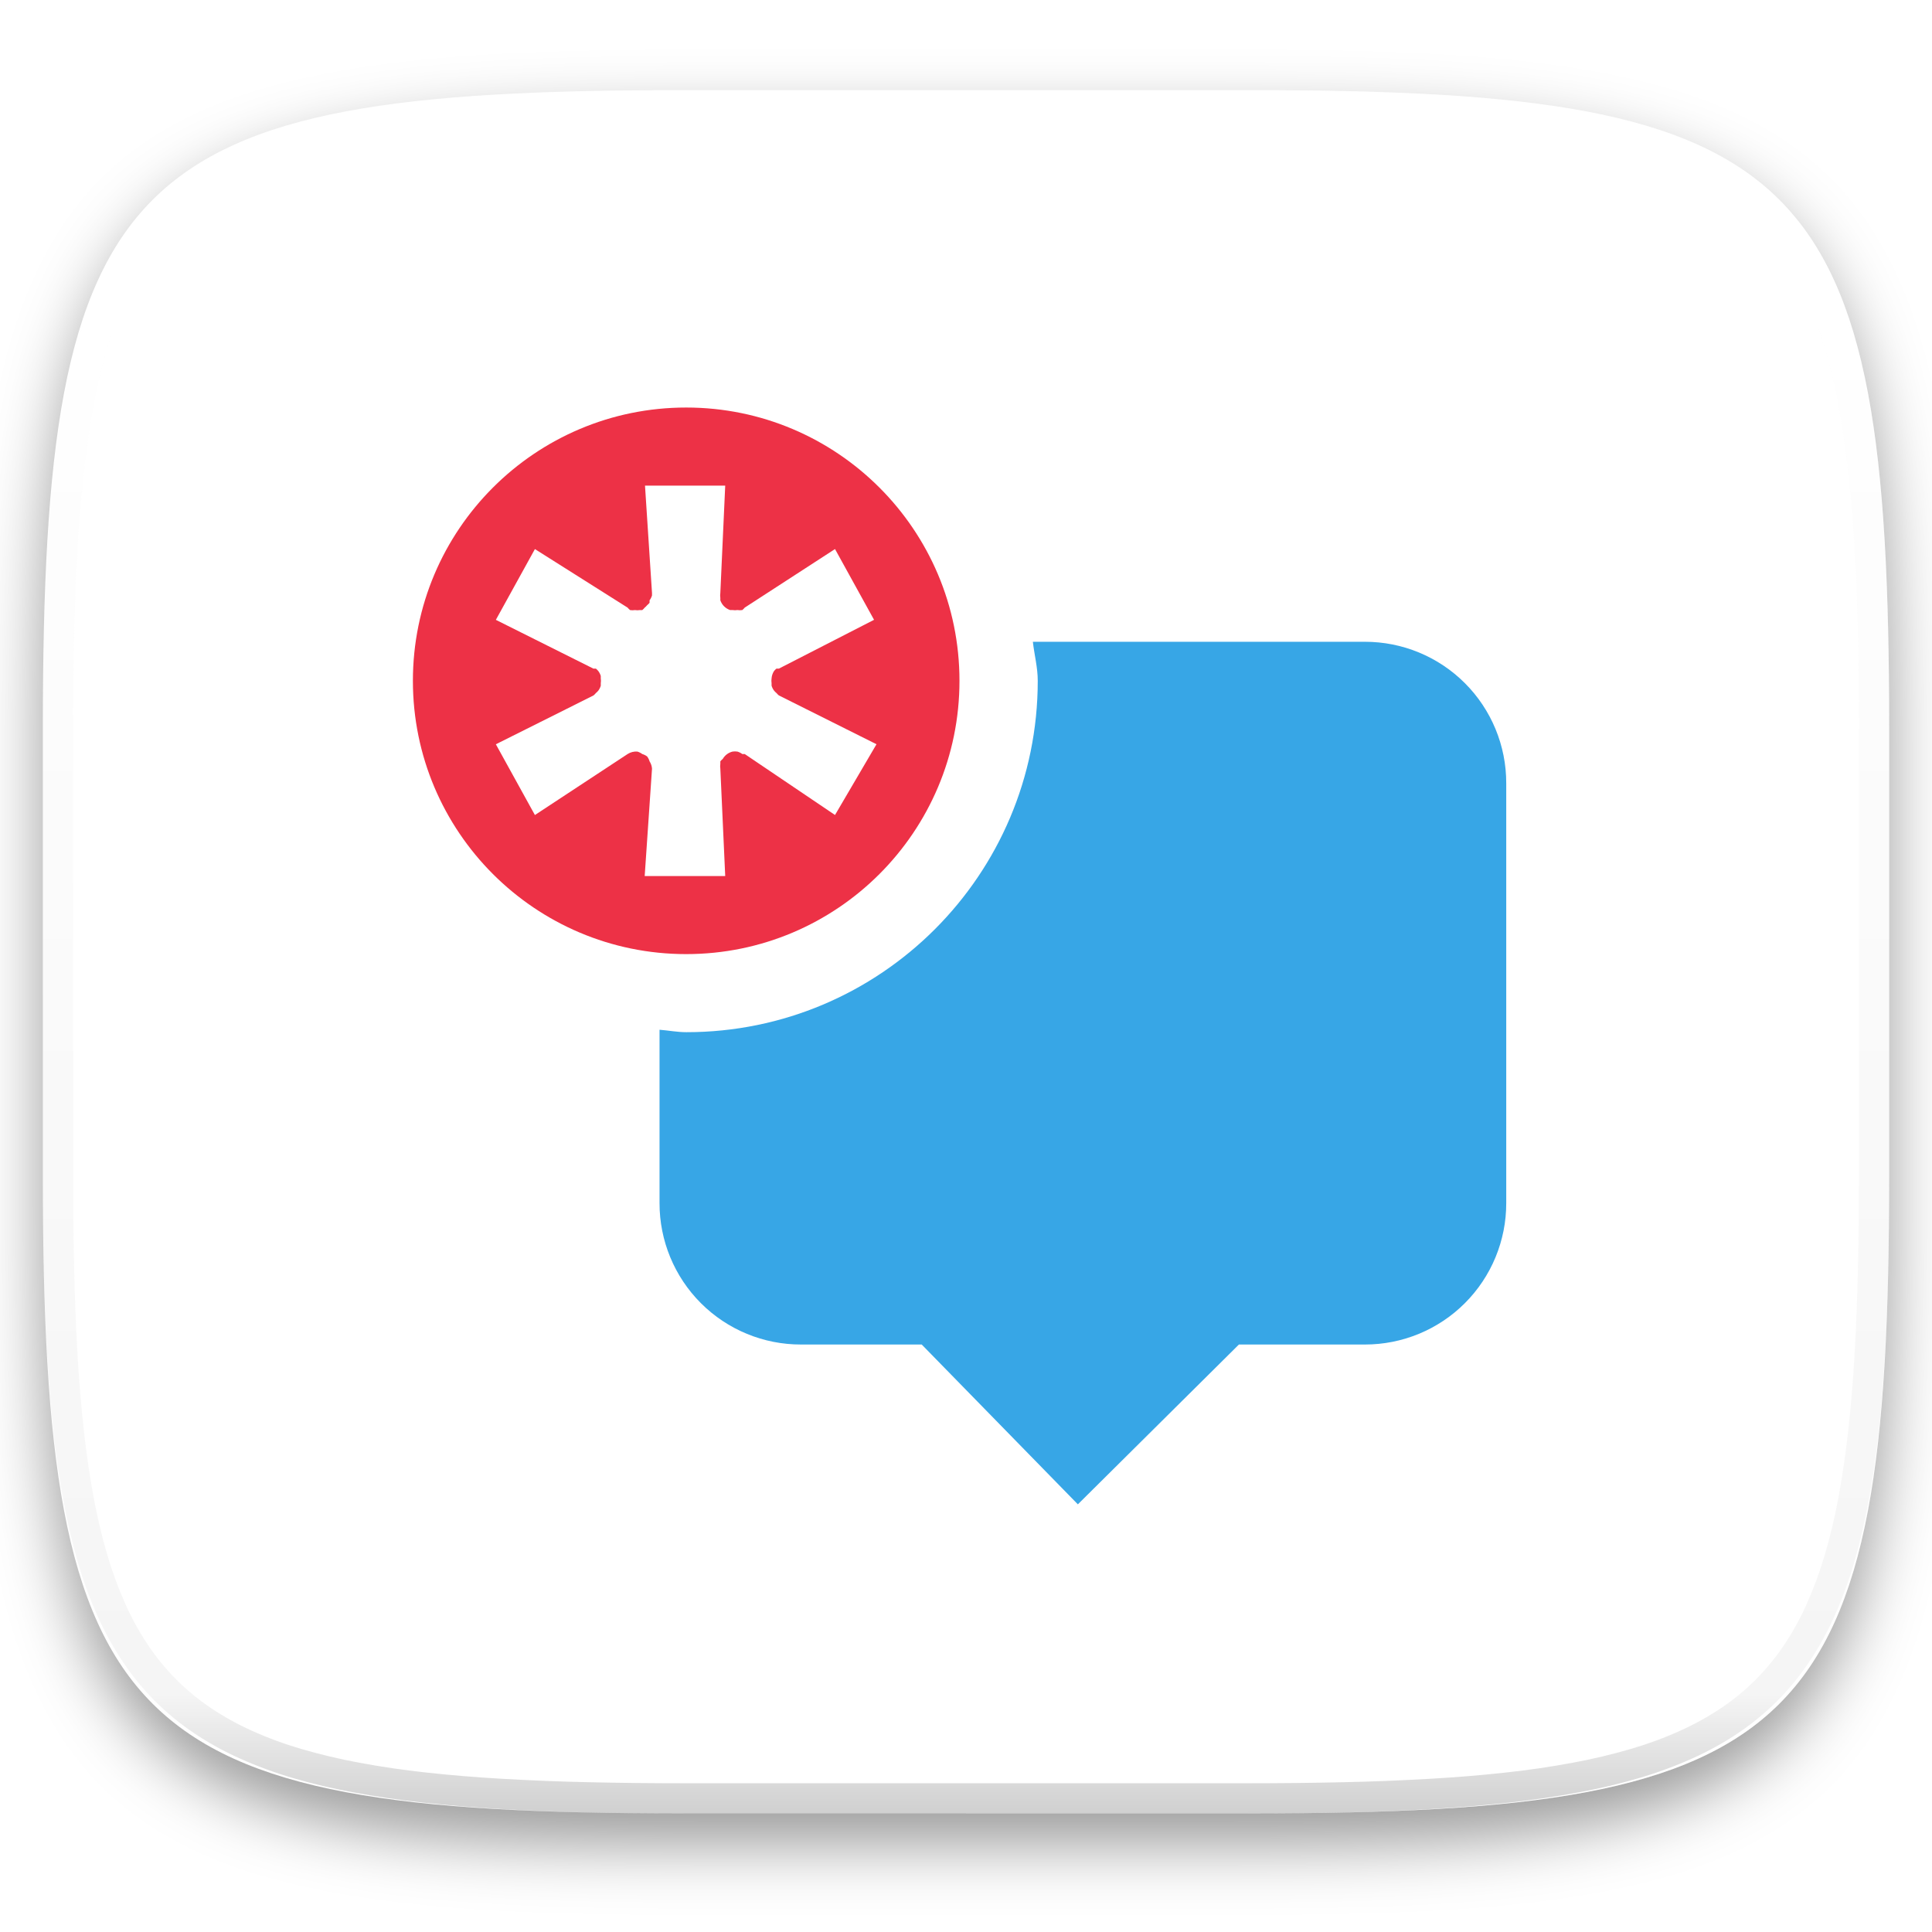
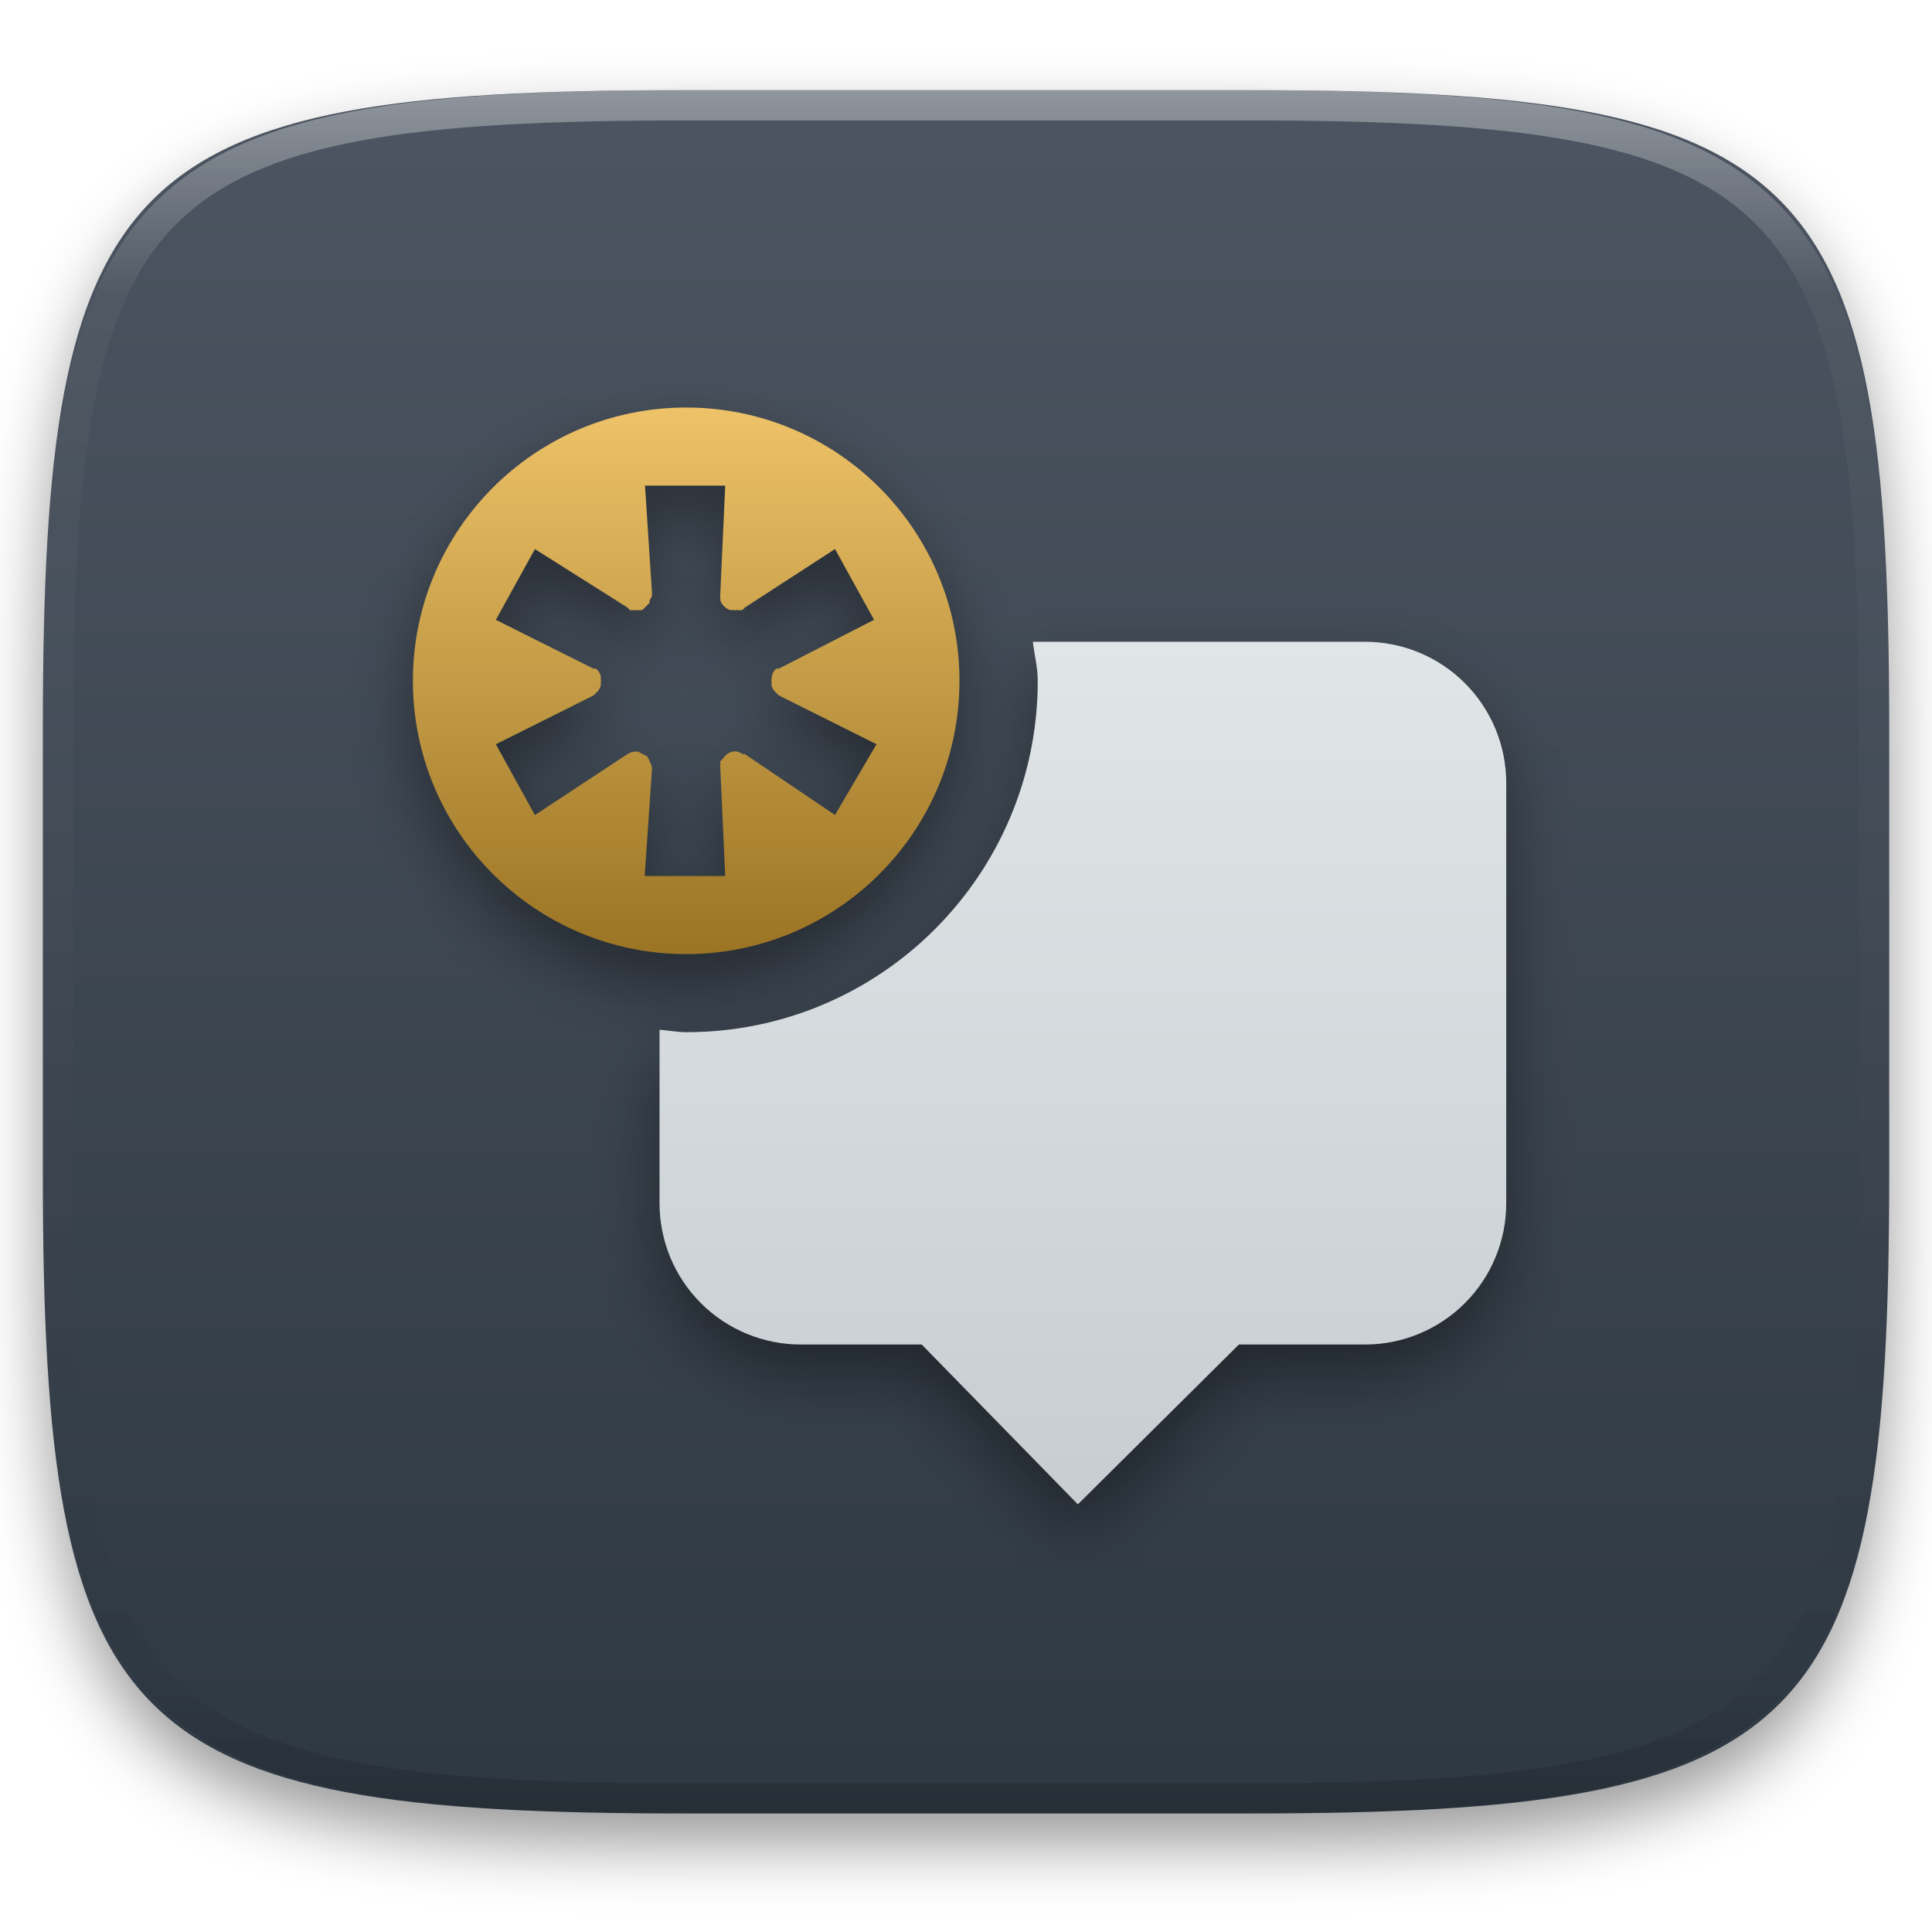
<svg xmlns="http://www.w3.org/2000/svg" style="isolation:isolate" viewBox="0 0 256 256" width="256" height="256">
  <defs>
-     <filter id="9twgQAzH5TIttrpfMgRUZkMJKfoNnIsC" x="-200%" y="-200%" width="400%" height="400%" filterUnits="objectBoundingBox" color-interpolation-filters="sRGB">
+     <filter id="TFZjCJBURw2HzGHH1FUqMphErsdiE5aR" x="-200%" y="-200%" width="400%" height="400%" filterUnits="objectBoundingBox" color-interpolation-filters="sRGB">
      <feGaussianBlur in="SourceGraphic" stdDeviation="4.294" />
      <feOffset dx="0" dy="4" result="pf_100_offsetBlur" />
      <feFlood flood-color="#000000" flood-opacity="0.4" />
      <feComposite in2="pf_100_offsetBlur" operator="in" result="pf_100_dropShadow" />
      <feBlend in="SourceGraphic" in2="pf_100_dropShadow" mode="normal" />
    </filter>
  </defs>
-   <g filter="url(#9twgQAzH5TIttrpfMgRUZkMJKfoNnIsC)">
-     <path d=" M 165.685 11.947 C 239.74 11.947 250.324 22.504 250.324 96.491 L 250.324 155.742 C 250.324 229.728 239.74 240.285 165.685 240.285 L 90.315 240.285 C 16.26 240.285 5.676 229.728 5.676 155.742 L 5.676 96.491 C 5.676 22.504 16.26 11.947 90.315 11.947 L 165.685 11.947 L 165.685 11.947 Z " id="Path" fill="rgb(255,255,255)" />
+   <g filter="url(#TFZjCJBURw2HzGHH1FUqMphErsdiE5aR)">
+     <linearGradient id="_lgradient_33" x1="0" y1="0" x2="-1.8369701987210297e-16" y2="1" gradientTransform="matrix(244.648,0,0,228.338,5.68,11.95)" gradientUnits="userSpaceOnUse">
+       <stop offset="0%" stop-opacity="1" style="stop-color:rgb(76,85,97)" />
+       <stop offset="100%" stop-opacity="1" style="stop-color:rgb(46,56,66)" />
+     </linearGradient>
+     <path d=" M 165.689 11.95 C 239.745 11.95 250.328 22.507 250.328 96.494 L 250.328 155.745 C 250.328 229.731 239.745 240.288 165.689 240.288 L 90.319 240.288 C 16.264 240.288 5.68 229.731 5.68 155.745 L 5.68 96.494 C 5.68 22.507 16.264 11.95 90.319 11.95 L 165.689 11.95 Z " fill="url(#_lgradient_33)" />
  </g>
-   <g opacity="0.2">
-     <path d=" M 128 11.947 L 128 240.285 L 165.685 240.285 C 239.74 240.285 250.324 229.728 250.324 155.742 L 250.324 96.491 C 250.324 22.504 239.74 11.947 165.685 11.947 L 128 11.947 L 128 11.947 Z " id="Path" fill="rgb(255,255,255)" />
-   </g>
-   <path d=" M 136.86 85.039 C 137.054 86.764 137.507 88.435 137.507 90.212 C 137.507 115.925 116.662 136.77 90.948 136.77 C 89.731 136.77 88.586 136.538 87.392 136.447 L 87.392 159.404 C 87.381 164.381 89.354 169.157 92.873 172.676 C 96.392 176.195 101.168 178.167 106.145 178.156 L 122.131 178.156 L 142.823 199.333 L 164.162 178.156 L 180.831 178.156 C 185.808 178.167 190.584 176.195 194.103 172.675 C 197.623 169.156 199.595 164.38 199.584 159.403 L 199.584 103.792 C 199.595 98.815 197.623 94.039 194.103 90.52 C 190.584 87 185.808 85.028 180.831 85.039 L 136.86 85.039 L 136.86 85.039 Z " id="Path" fill="rgb(55,166,230)" />
-   <path d=" M 90.923 54 C 70.923 54 54.711 70.213 54.711 90.212 C 54.711 110.211 70.923 126.424 90.923 126.424 C 110.922 126.424 127.135 110.211 127.135 90.212 C 127.135 70.213 110.922 54 90.923 54 Z  M 85.426 64.346 L 96.095 64.346 L 95.448 78.572 C 95.415 78.786 95.415 79.005 95.448 79.219 C 95.44 79.327 95.44 79.434 95.448 79.542 C 95.655 80.151 96.133 80.629 96.742 80.835 C 96.849 80.844 96.957 80.844 97.065 80.835 C 97.279 80.869 97.497 80.869 97.711 80.835 C 97.925 80.869 98.144 80.869 98.358 80.835 C 98.477 80.74 98.585 80.632 98.681 80.512 L 110.643 72.753 L 115.816 82.129 L 103.206 88.595 C 103.098 88.587 102.991 88.587 102.883 88.595 C 102.764 88.691 102.656 88.799 102.561 88.918 C 102.373 89.209 102.262 89.542 102.238 89.887 C 102.204 90.101 102.204 90.32 102.238 90.534 C 102.229 90.641 102.229 90.75 102.238 90.857 C 102.306 91.09 102.416 91.309 102.561 91.504 C 102.656 91.623 102.764 91.731 102.883 91.827 C 102.979 91.945 103.087 92.054 103.206 92.149 L 116.139 98.616 L 110.643 107.992 L 98.68 99.912 C 98.573 99.903 98.464 99.903 98.357 99.912 C 98.162 99.767 97.944 99.658 97.711 99.589 C 97.497 99.555 97.278 99.555 97.064 99.589 C 96.519 99.723 96.052 100.073 95.771 100.558 C 95.652 100.654 95.544 100.762 95.448 100.881 C 95.44 100.989 95.44 101.096 95.448 101.204 C 95.414 101.418 95.414 101.636 95.448 101.85 L 96.095 116.078 L 85.425 116.078 L 86.395 101.851 C 86.37 101.506 86.259 101.173 86.072 100.882 C 86.004 100.649 85.894 100.43 85.749 100.236 C 85.555 100.091 85.336 99.981 85.103 99.913 C 84.908 99.768 84.689 99.658 84.456 99.589 C 84.001 99.552 83.547 99.666 83.164 99.913 L 70.878 107.996 L 65.704 98.62 L 78.637 92.153 C 78.757 92.058 78.865 91.949 78.96 91.83 C 79.079 91.734 79.188 91.626 79.283 91.507 C 79.428 91.313 79.537 91.093 79.606 90.86 C 79.614 90.753 79.614 90.645 79.606 90.538 C 79.64 90.324 79.64 90.105 79.606 89.891 C 79.614 89.783 79.614 89.676 79.606 89.568 C 79.537 89.335 79.428 89.117 79.283 88.922 C 79.188 88.802 79.08 88.694 78.96 88.599 C 78.853 88.59 78.744 88.59 78.637 88.599 L 65.704 82.133 L 70.878 72.756 L 83.164 80.516 C 83.259 80.635 83.367 80.743 83.487 80.839 C 83.701 80.873 83.919 80.873 84.133 80.839 C 84.348 80.873 84.566 80.873 84.78 80.839 C 84.887 80.847 84.995 80.847 85.103 80.839 C 85.222 80.743 85.33 80.635 85.425 80.516 C 85.545 80.421 85.653 80.312 85.748 80.193 C 85.868 80.098 85.976 79.989 86.071 79.87 C 86.08 79.763 86.08 79.654 86.071 79.547 C 86.216 79.353 86.325 79.134 86.394 78.901 C 86.402 78.793 86.402 78.686 86.394 78.578 L 85.463 64.3 L 85.426 64.346 L 85.426 64.346 Z " id="Compound Path" fill="rgb(237,49,70)" />
  <g opacity="0.4">
-     <linearGradient id="_lgradient_230" x1="0.517" y1="0" x2="0.517" y2="1" gradientTransform="matrix(244.65,0,0,228.34,5.68,11.95)" gradientUnits="userSpaceOnUse">
+     <linearGradient id="_lgradient_34" x1="0.517" y1="0" x2="0.517" y2="1" gradientTransform="matrix(244.65,0,0,228.34,5.68,11.95)" gradientUnits="userSpaceOnUse">
      <stop offset="0%" stop-opacity="1" style="stop-color:rgb(255,255,255)" />
      <stop offset="12.5%" stop-opacity="0.098" style="stop-color:rgb(255,255,255)" />
      <stop offset="92.5%" stop-opacity="0.098" style="stop-color:rgb(0,0,0)" />
      <stop offset="100%" stop-opacity="0.498" style="stop-color:rgb(0,0,0)" />
    </linearGradient>
-     <path d=" M 165.068 11.951 C 169.396 11.941 173.724 11.991 178.052 12.089 C 181.927 12.167 185.803 12.315 189.678 12.541 C 193.131 12.737 196.583 13.022 200.026 13.395 C 203.085 13.73 206.144 14.181 209.174 14.741 C 211.889 15.243 214.574 15.881 217.22 16.657 C 219.62 17.355 221.971 18.219 224.243 19.241 C 226.358 20.184 228.384 21.304 230.302 22.591 C 232.142 23.829 233.863 25.244 235.437 26.806 C 237.001 28.378 238.417 30.088 239.656 31.925 C 240.945 33.841 242.066 35.865 243.02 37.967 C 244.043 40.247 244.909 42.585 245.617 44.972 C 246.394 47.615 247.034 50.297 247.535 53.009 C 248.096 56.035 248.548 59.081 248.883 62.136 C 249.257 65.575 249.542 69.014 249.739 72.462 C 249.965 76.323 250.112 80.194 250.201 84.055 C 250.289 88.378 250.339 92.701 250.329 97.014 L 250.329 155.226 C 250.339 159.549 250.289 163.862 250.201 168.185 C 250.112 172.056 249.965 175.917 249.739 179.778 C 249.542 183.226 249.257 186.675 248.883 190.104 C 248.548 193.159 248.096 196.215 247.535 199.241 C 247.034 201.943 246.394 204.625 245.617 207.268 C 244.909 209.655 244.043 212.003 243.02 214.273 C 242.066 216.385 240.945 218.399 239.656 220.315 C 238.417 222.152 237.001 223.872 235.437 225.434 C 233.863 226.996 232.142 228.411 230.302 229.649 C 228.384 230.936 226.358 232.056 224.243 232.999 C 221.971 234.021 219.62 234.885 217.22 235.593 C 214.574 236.369 211.889 237.007 209.174 237.499 C 206.144 238.068 203.085 238.51 200.026 238.845 C 196.583 239.218 193.131 239.503 189.678 239.699 C 185.803 239.925 181.927 240.073 178.052 240.161 C 173.724 240.249 169.396 240.299 165.068 240.289 L 90.942 240.289 C 86.614 240.299 82.286 240.249 77.958 240.161 C 74.083 240.073 70.207 239.925 66.332 239.699 C 62.879 239.503 59.427 239.218 55.984 238.845 C 52.925 238.51 49.866 238.068 46.836 237.499 C 44.121 237.007 41.436 236.369 38.79 235.593 C 36.39 234.885 34.039 234.021 31.767 232.999 C 29.652 232.056 27.626 230.936 25.708 229.649 C 23.868 228.411 22.147 226.996 20.573 225.434 C 19.009 223.872 17.593 222.152 16.354 220.315 C 15.065 218.399 13.944 216.385 12.99 214.273 C 11.967 212.003 11.101 209.655 10.393 207.268 C 9.616 204.625 8.976 201.943 8.475 199.241 C 7.914 196.215 7.462 193.159 7.127 190.104 C 6.753 186.675 6.468 183.226 6.271 179.778 C 6.045 175.917 5.898 172.056 5.809 168.185 C 5.721 163.862 5.671 159.549 5.681 155.226 L 5.681 97.014 C 5.671 92.701 5.721 88.378 5.809 84.055 C 5.898 80.194 6.045 76.323 6.271 72.462 C 6.468 69.014 6.753 65.575 7.127 62.136 C 7.462 59.081 7.914 56.035 8.475 53.009 C 8.976 50.297 9.616 47.615 10.393 44.972 C 11.101 42.585 11.967 40.247 12.99 37.967 C 13.944 35.865 15.065 33.841 16.354 31.925 C 17.593 30.088 19.009 28.378 20.573 26.806 C 22.147 25.244 23.868 23.829 25.708 22.591 C 27.626 21.304 29.652 20.184 31.767 19.241 C 34.039 18.219 36.39 17.355 38.79 16.657 C 41.436 15.881 44.121 15.243 46.836 14.741 C 49.866 14.181 52.925 13.73 55.984 13.395 C 59.427 13.022 62.879 12.737 66.332 12.541 C 70.207 12.315 74.083 12.167 77.958 12.089 C 82.286 11.991 86.614 11.941 90.942 11.951 L 165.068 11.951 Z  M 165.078 15.96 C 169.376 15.95 173.675 15.999 177.973 16.087 C 181.8 16.176 185.626 16.323 189.452 16.539 C 192.836 16.736 196.219 17.011 199.583 17.384 C 202.554 17.699 205.515 18.131 208.446 18.681 C 211.023 19.153 213.58 19.762 216.099 20.499 C 218.322 21.147 220.495 21.953 222.6 22.896 C 224.509 23.751 226.338 24.763 228.069 25.922 C 229.692 27.013 231.207 28.26 232.594 29.646 C 233.981 31.031 235.23 32.544 236.332 34.165 C 237.492 35.894 238.506 37.712 239.361 39.608 C 240.306 41.72 241.112 43.892 241.761 46.102 C 242.509 48.617 243.109 51.162 243.591 53.736 C 244.132 56.664 244.565 59.611 244.889 62.578 C 245.263 65.938 245.539 69.308 245.735 72.688 C 245.952 76.51 246.109 80.322 246.188 84.144 C 246.276 88.437 246.325 92.721 246.325 97.014 C 246.325 97.014 246.325 97.014 246.325 97.014 L 246.325 155.226 C 246.325 155.226 246.325 155.226 246.325 155.226 C 246.325 159.519 246.276 163.803 246.188 168.096 C 246.109 171.918 245.952 175.74 245.735 179.552 C 245.539 182.932 245.263 186.302 244.889 189.672 C 244.565 192.629 244.132 195.576 243.591 198.504 C 243.109 201.078 242.509 203.623 241.761 206.138 C 241.112 208.358 240.306 210.52 239.361 212.632 C 238.506 214.528 237.492 216.356 236.332 218.075 C 235.23 219.706 233.981 221.219 232.594 222.604 C 231.207 223.98 229.692 225.227 228.069 226.318 C 226.338 227.477 224.509 228.489 222.6 229.344 C 220.495 230.297 218.322 231.093 216.099 231.741 C 213.58 232.478 211.023 233.087 208.446 233.559 C 205.515 234.109 202.554 234.541 199.583 234.865 C 196.219 235.229 192.836 235.514 189.452 235.701 C 185.626 235.917 181.8 236.074 177.973 236.153 C 173.675 236.251 169.376 236.29 165.078 236.29 C 165.078 236.29 165.078 236.29 165.068 236.29 L 90.942 236.29 C 90.932 236.29 90.932 236.29 90.932 236.29 C 86.634 236.29 82.335 236.251 78.037 236.153 C 74.21 236.074 70.384 235.917 66.558 235.701 C 63.174 235.514 59.791 235.229 56.427 234.865 C 53.456 234.541 50.495 234.109 47.564 233.559 C 44.987 233.087 42.43 232.478 39.911 231.741 C 37.688 231.093 35.515 230.297 33.41 229.344 C 31.501 228.489 29.672 227.477 27.941 226.318 C 26.318 225.227 24.803 223.98 23.416 222.604 C 22.029 221.219 20.78 219.706 19.678 218.075 C 18.518 216.356 17.504 214.528 16.649 212.632 C 15.704 210.52 14.898 208.358 14.249 206.138 C 13.501 203.623 12.901 201.078 12.419 198.504 C 11.878 195.576 11.445 192.629 11.121 189.672 C 10.747 186.302 10.472 182.932 10.275 179.552 C 10.058 175.74 9.901 171.918 9.822 168.096 C 9.734 163.803 9.685 159.519 9.685 155.226 C 9.685 155.226 9.685 155.226 9.685 155.226 L 9.685 97.014 C 9.685 97.014 9.685 97.014 9.685 97.014 C 9.685 92.721 9.734 88.437 9.822 84.144 C 9.901 80.322 10.058 76.51 10.275 72.688 C 10.472 69.308 10.747 65.938 11.121 62.578 C 11.445 59.611 11.878 56.664 12.419 53.736 C 12.901 51.162 13.501 48.617 14.249 46.102 C 14.898 43.892 15.704 41.72 16.649 39.608 C 17.504 37.712 18.518 35.894 19.678 34.165 C 20.78 32.544 22.029 31.031 23.416 29.646 C 24.803 28.26 26.318 27.013 27.941 25.922 C 29.672 24.763 31.501 23.751 33.41 22.896 C 35.515 21.953 37.688 21.147 39.911 20.499 C 42.43 19.762 44.987 19.153 47.564 18.681 C 50.495 18.131 53.456 17.699 56.427 17.384 C 59.791 17.011 63.174 16.736 66.558 16.539 C 70.384 16.323 74.21 16.176 78.037 16.087 C 82.335 15.999 86.634 15.95 90.932 15.96 C 90.932 15.96 90.932 15.96 90.942 15.96 L 165.068 15.96 C 165.078 15.96 165.078 15.96 165.078 15.96 Z " fill-rule="evenodd" id="highlight" fill="url(#_lgradient_230)" />
+     <path d=" M 165.068 11.951 C 169.396 11.941 173.724 11.991 178.052 12.089 C 181.927 12.167 185.803 12.315 189.678 12.541 C 193.131 12.737 196.583 13.022 200.026 13.395 C 203.085 13.73 206.144 14.181 209.174 14.741 C 211.889 15.243 214.574 15.881 217.22 16.657 C 219.62 17.355 221.971 18.219 224.243 19.241 C 226.358 20.184 228.384 21.304 230.302 22.591 C 232.142 23.829 233.863 25.244 235.437 26.806 C 237.001 28.378 238.417 30.088 239.656 31.925 C 240.945 33.841 242.066 35.865 243.02 37.967 C 244.043 40.247 244.909 42.585 245.617 44.972 C 246.394 47.615 247.034 50.297 247.535 53.009 C 248.096 56.035 248.548 59.081 248.883 62.136 C 249.257 65.575 249.542 69.014 249.739 72.462 C 249.965 76.323 250.112 80.194 250.201 84.055 C 250.289 88.378 250.339 92.701 250.329 97.014 L 250.329 155.226 C 250.339 159.549 250.289 163.862 250.201 168.185 C 250.112 172.056 249.965 175.917 249.739 179.778 C 249.542 183.226 249.257 186.675 248.883 190.104 C 248.548 193.159 248.096 196.215 247.535 199.241 C 247.034 201.943 246.394 204.625 245.617 207.268 C 244.909 209.655 244.043 212.003 243.02 214.273 C 242.066 216.385 240.945 218.399 239.656 220.315 C 238.417 222.152 237.001 223.872 235.437 225.434 C 233.863 226.996 232.142 228.411 230.302 229.649 C 228.384 230.936 226.358 232.056 224.243 232.999 C 221.971 234.021 219.62 234.885 217.22 235.593 C 214.574 236.369 211.889 237.007 209.174 237.499 C 206.144 238.068 203.085 238.51 200.026 238.845 C 196.583 239.218 193.131 239.503 189.678 239.699 C 185.803 239.925 181.927 240.073 178.052 240.161 C 173.724 240.249 169.396 240.299 165.068 240.289 L 90.942 240.289 C 86.614 240.299 82.286 240.249 77.958 240.161 C 74.083 240.073 70.207 239.925 66.332 239.699 C 62.879 239.503 59.427 239.218 55.984 238.845 C 52.925 238.51 49.866 238.068 46.836 237.499 C 44.121 237.007 41.436 236.369 38.79 235.593 C 36.39 234.885 34.039 234.021 31.767 232.999 C 29.652 232.056 27.626 230.936 25.708 229.649 C 23.868 228.411 22.147 226.996 20.573 225.434 C 19.009 223.872 17.593 222.152 16.354 220.315 C 15.065 218.399 13.944 216.385 12.99 214.273 C 11.967 212.003 11.101 209.655 10.393 207.268 C 9.616 204.625 8.976 201.943 8.475 199.241 C 7.914 196.215 7.462 193.159 7.127 190.104 C 6.753 186.675 6.468 183.226 6.271 179.778 C 6.045 175.917 5.898 172.056 5.809 168.185 C 5.721 163.862 5.671 159.549 5.681 155.226 L 5.681 97.014 C 5.671 92.701 5.721 88.378 5.809 84.055 C 5.898 80.194 6.045 76.323 6.271 72.462 C 6.468 69.014 6.753 65.575 7.127 62.136 C 7.462 59.081 7.914 56.035 8.475 53.009 C 8.976 50.297 9.616 47.615 10.393 44.972 C 11.101 42.585 11.967 40.247 12.99 37.967 C 13.944 35.865 15.065 33.841 16.354 31.925 C 17.593 30.088 19.009 28.378 20.573 26.806 C 22.147 25.244 23.868 23.829 25.708 22.591 C 27.626 21.304 29.652 20.184 31.767 19.241 C 34.039 18.219 36.39 17.355 38.79 16.657 C 41.436 15.881 44.121 15.243 46.836 14.741 C 49.866 14.181 52.925 13.73 55.984 13.395 C 59.427 13.022 62.879 12.737 66.332 12.541 C 70.207 12.315 74.083 12.167 77.958 12.089 C 82.286 11.991 86.614 11.941 90.942 11.951 L 165.068 11.951 Z  M 165.078 15.96 C 169.376 15.95 173.675 15.999 177.973 16.087 C 181.8 16.176 185.626 16.323 189.452 16.539 C 192.836 16.736 196.219 17.011 199.583 17.384 C 202.554 17.699 205.515 18.131 208.446 18.681 C 211.023 19.153 213.58 19.762 216.099 20.499 C 218.322 21.147 220.495 21.953 222.6 22.896 C 224.509 23.751 226.338 24.763 228.069 25.922 C 229.692 27.013 231.207 28.26 232.594 29.646 C 233.981 31.031 235.23 32.544 236.332 34.165 C 237.492 35.894 238.506 37.712 239.361 39.608 C 240.306 41.72 241.112 43.892 241.761 46.102 C 242.509 48.617 243.109 51.162 243.591 53.736 C 244.132 56.664 244.565 59.611 244.889 62.578 C 245.263 65.938 245.539 69.308 245.735 72.688 C 245.952 76.51 246.109 80.322 246.188 84.144 C 246.276 88.437 246.325 92.721 246.325 97.014 C 246.325 97.014 246.325 97.014 246.325 97.014 L 246.325 155.226 C 246.325 155.226 246.325 155.226 246.325 155.226 C 246.325 159.519 246.276 163.803 246.188 168.096 C 246.109 171.918 245.952 175.74 245.735 179.552 C 245.539 182.932 245.263 186.302 244.889 189.672 C 244.565 192.629 244.132 195.576 243.591 198.504 C 243.109 201.078 242.509 203.623 241.761 206.138 C 241.112 208.358 240.306 210.52 239.361 212.632 C 238.506 214.528 237.492 216.356 236.332 218.075 C 235.23 219.706 233.981 221.219 232.594 222.604 C 231.207 223.98 229.692 225.227 228.069 226.318 C 226.338 227.477 224.509 228.489 222.6 229.344 C 220.495 230.297 218.322 231.093 216.099 231.741 C 213.58 232.478 211.023 233.087 208.446 233.559 C 205.515 234.109 202.554 234.541 199.583 234.865 C 196.219 235.229 192.836 235.514 189.452 235.701 C 185.626 235.917 181.8 236.074 177.973 236.153 C 173.675 236.251 169.376 236.29 165.078 236.29 C 165.078 236.29 165.078 236.29 165.068 236.29 L 90.942 236.29 C 90.932 236.29 90.932 236.29 90.932 236.29 C 86.634 236.29 82.335 236.251 78.037 236.153 C 74.21 236.074 70.384 235.917 66.558 235.701 C 63.174 235.514 59.791 235.229 56.427 234.865 C 53.456 234.541 50.495 234.109 47.564 233.559 C 44.987 233.087 42.43 232.478 39.911 231.741 C 37.688 231.093 35.515 230.297 33.41 229.344 C 31.501 228.489 29.672 227.477 27.941 226.318 C 26.318 225.227 24.803 223.98 23.416 222.604 C 22.029 221.219 20.78 219.706 19.678 218.075 C 18.518 216.356 17.504 214.528 16.649 212.632 C 15.704 210.52 14.898 208.358 14.249 206.138 C 13.501 203.623 12.901 201.078 12.419 198.504 C 11.878 195.576 11.445 192.629 11.121 189.672 C 10.747 186.302 10.472 182.932 10.275 179.552 C 10.058 175.74 9.901 171.918 9.822 168.096 C 9.734 163.803 9.685 159.519 9.685 155.226 C 9.685 155.226 9.685 155.226 9.685 155.226 L 9.685 97.014 C 9.685 97.014 9.685 97.014 9.685 97.014 C 9.685 92.721 9.734 88.437 9.822 84.144 C 9.901 80.322 10.058 76.51 10.275 72.688 C 10.472 69.308 10.747 65.938 11.121 62.578 C 11.445 59.611 11.878 56.664 12.419 53.736 C 12.901 51.162 13.501 48.617 14.249 46.102 C 14.898 43.892 15.704 41.72 16.649 39.608 C 17.504 37.712 18.518 35.894 19.678 34.165 C 20.78 32.544 22.029 31.031 23.416 29.646 C 24.803 28.26 26.318 27.013 27.941 25.922 C 29.672 24.763 31.501 23.751 33.41 22.896 C 35.515 21.953 37.688 21.147 39.911 20.499 C 42.43 19.762 44.987 19.153 47.564 18.681 C 50.495 18.131 53.456 17.699 56.427 17.384 C 59.791 17.011 63.174 16.736 66.558 16.539 C 70.384 16.323 74.21 16.176 78.037 16.087 C 82.335 15.999 86.634 15.95 90.932 15.96 C 90.932 15.96 90.932 15.96 90.942 15.96 L 165.068 15.96 C 165.078 15.96 165.078 15.96 165.078 15.96 Z " fill-rule="evenodd" fill="url(#_lgradient_34)" />
  </g>
+   <defs>
+     <filter id="8l1ouELTGijvq0TXPdW3q1u7jLNT184x" x="-200%" y="-200%" width="400%" height="400%" filterUnits="objectBoundingBox" color-interpolation-filters="sRGB">
+       <feGaussianBlur stdDeviation="4.294" />
+     </filter>
+   </defs>
+   <g opacity="0.4" filter="url(#8l1ouELTGijvq0TXPdW3q1u7jLNT184x)">
+     <path d=" M 136.86 89.039 C 137.054 90.764 137.507 92.435 137.507 94.212 C 137.507 119.925 116.662 140.77 90.948 140.77 C 89.731 140.77 88.586 140.538 87.392 140.447 L 87.392 163.404 C 87.381 168.381 89.354 173.157 92.873 176.676 C 96.392 180.195 101.168 182.167 106.145 182.156 L 122.131 182.156 L 142.823 203.333 L 164.162 182.156 L 180.831 182.156 C 185.808 182.167 190.584 180.195 194.103 176.675 C 197.623 173.156 199.595 168.38 199.584 163.403 L 199.584 107.792 C 199.595 102.815 197.623 98.039 194.103 94.52 C 190.584 91 185.808 89.028 180.831 89.039 L 136.86 89.039 L 136.86 89.039 Z " fill="rgb(0,0,0)" />
+   </g>
+   <defs>
+     <filter id="hpHT4PqEjnBjkB831iU5DN8QB1YpocIf" x="-200%" y="-200%" width="400%" height="400%" filterUnits="objectBoundingBox" color-interpolation-filters="sRGB">
+       <feGaussianBlur stdDeviation="4.294" />
+     </filter>
+   </defs>
+   <g opacity="0.4" filter="url(#hpHT4PqEjnBjkB831iU5DN8QB1YpocIf)">
+     <path d=" M 90.923 58 C 70.923 58 54.711 74.213 54.711 94.212 C 54.711 114.211 70.923 130.424 90.923 130.424 C 110.922 130.424 127.135 114.211 127.135 94.212 C 127.135 74.213 110.922 58 90.923 58 Z  M 85.426 68.346 L 96.095 68.346 L 95.448 82.572 C 95.415 82.786 95.415 83.005 95.448 83.219 C 95.44 83.327 95.44 83.434 95.448 83.542 C 95.655 84.151 96.133 84.629 96.742 84.835 C 96.849 84.844 96.957 84.844 97.065 84.835 C 97.279 84.869 97.497 84.869 97.711 84.835 C 97.925 84.869 98.144 84.869 98.358 84.835 C 98.477 84.74 98.585 84.632 98.681 84.512 L 110.643 76.753 L 115.816 86.129 L 103.206 92.595 C 103.098 92.587 102.991 92.587 102.883 92.595 C 102.764 92.691 102.656 92.799 102.561 92.918 C 102.373 93.209 102.262 93.542 102.238 93.887 C 102.204 94.101 102.204 94.32 102.238 94.534 C 102.229 94.641 102.229 94.75 102.238 94.857 C 102.306 95.09 102.416 95.309 102.561 95.504 C 102.656 95.623 102.764 95.731 102.883 95.827 C 102.979 95.945 103.087 96.054 103.206 96.149 L 116.139 102.616 L 110.643 111.992 L 98.68 103.912 C 98.573 103.903 98.464 103.903 98.357 103.912 C 98.162 103.767 97.944 103.658 97.711 103.589 C 97.497 103.555 97.278 103.555 97.064 103.589 C 96.519 103.723 96.052 104.073 95.771 104.558 C 95.652 104.654 95.544 104.762 95.448 104.881 C 95.44 104.989 95.44 105.096 95.448 105.204 C 95.414 105.418 95.414 105.636 95.448 105.85 L 96.095 120.078 L 85.425 120.078 L 86.395 105.851 C 86.37 105.506 86.259 105.173 86.072 104.882 C 86.004 104.649 85.894 104.43 85.749 104.236 C 85.555 104.091 85.336 103.981 85.103 103.913 C 84.908 103.768 84.689 103.658 84.456 103.589 C 84.001 103.552 83.547 103.666 83.164 103.913 L 70.878 111.996 L 65.704 102.62 L 78.637 96.153 C 78.757 96.058 78.865 95.949 78.96 95.83 C 79.079 95.734 79.188 95.626 79.283 95.507 C 79.428 95.313 79.537 95.093 79.606 94.86 C 79.614 94.753 79.614 94.645 79.606 94.538 C 79.64 94.324 79.64 94.105 79.606 93.891 C 79.614 93.783 79.614 93.676 79.606 93.568 C 79.537 93.335 79.428 93.117 79.283 92.922 C 79.188 92.802 79.08 92.694 78.96 92.599 C 78.853 92.59 78.744 92.59 78.637 92.599 L 65.704 86.133 L 70.878 76.756 L 83.164 84.516 C 83.259 84.635 83.367 84.743 83.487 84.839 C 83.701 84.873 83.919 84.873 84.133 84.839 C 84.348 84.873 84.566 84.873 84.78 84.839 C 84.887 84.847 84.995 84.847 85.103 84.839 C 85.222 84.743 85.33 84.635 85.425 84.516 C 85.545 84.421 85.653 84.312 85.748 84.193 C 85.868 84.098 85.976 83.989 86.071 83.87 C 86.08 83.763 86.08 83.654 86.071 83.547 C 86.216 83.353 86.325 83.134 86.394 82.901 C 86.402 82.793 86.402 82.686 86.394 82.578 L 85.463 68.3 L 85.426 68.346 L 85.426 68.346 Z " fill="rgb(0,0,0)" />
+   </g>
+   <linearGradient id="_lgradient_35" x1="0" y1="0" x2="-1.8369701987210297e-16" y2="1" gradientTransform="matrix(112.192,0,0,114.294,87.392,85.039)" gradientUnits="userSpaceOnUse">
+     <stop offset="0%" stop-opacity="1" style="stop-color:rgb(224,229,231)" />
+     <stop offset="100%" stop-opacity="1" style="stop-color:rgb(199,206,210)" />
+   </linearGradient>
+   <path d=" M 136.86 85.039 C 137.054 86.764 137.507 88.435 137.507 90.212 C 137.507 115.925 116.662 136.77 90.948 136.77 C 89.731 136.77 88.586 136.538 87.392 136.447 L 87.392 159.404 C 87.381 164.381 89.354 169.157 92.873 172.676 C 96.392 176.195 101.168 178.167 106.145 178.156 L 122.131 178.156 L 142.823 199.333 L 164.162 178.156 L 180.831 178.156 C 185.808 178.167 190.584 176.195 194.103 172.675 C 197.623 169.156 199.595 164.38 199.584 159.403 L 199.584 103.792 C 199.595 98.815 197.623 94.039 194.103 90.52 C 190.584 87 185.808 85.028 180.831 85.039 L 136.86 85.039 L 136.86 85.039 Z " fill="url(#_lgradient_35)" />
+   <linearGradient id="_lgradient_36" x1="0" y1="0" x2="-1.8369701987210297e-16" y2="1" gradientTransform="matrix(72.424,0,0,72.424,54.711,54)" gradientUnits="userSpaceOnUse">
+     <stop offset="0%" stop-opacity="1" style="stop-color:rgb(237,194,104)" />
+     <stop offset="100%" stop-opacity="1" style="stop-color:rgb(155,116,36)" />
+   </linearGradient>
+   <path d=" M 90.923 54 C 70.923 54 54.711 70.213 54.711 90.212 C 54.711 110.211 70.923 126.424 90.923 126.424 C 110.922 126.424 127.135 110.211 127.135 90.212 C 127.135 70.213 110.922 54 90.923 54 Z  M 85.426 64.346 L 96.095 64.346 L 95.448 78.572 C 95.415 78.786 95.415 79.005 95.448 79.219 C 95.44 79.327 95.44 79.434 95.448 79.542 C 95.655 80.151 96.133 80.629 96.742 80.835 C 96.849 80.844 96.957 80.844 97.065 80.835 C 97.279 80.869 97.497 80.869 97.711 80.835 C 97.925 80.869 98.144 80.869 98.358 80.835 C 98.477 80.74 98.585 80.632 98.681 80.512 L 110.643 72.753 L 115.816 82.129 L 103.206 88.595 C 103.098 88.587 102.991 88.587 102.883 88.595 C 102.764 88.691 102.656 88.799 102.561 88.918 C 102.373 89.209 102.262 89.542 102.238 89.887 C 102.204 90.101 102.204 90.32 102.238 90.534 C 102.229 90.641 102.229 90.75 102.238 90.857 C 102.306 91.09 102.416 91.309 102.561 91.504 C 102.656 91.623 102.764 91.731 102.883 91.827 C 102.979 91.945 103.087 92.054 103.206 92.149 L 116.139 98.616 L 110.643 107.992 L 98.68 99.912 C 98.573 99.903 98.464 99.903 98.357 99.912 C 98.162 99.767 97.944 99.658 97.711 99.589 C 97.497 99.555 97.278 99.555 97.064 99.589 C 96.519 99.723 96.052 100.073 95.771 100.558 C 95.652 100.654 95.544 100.762 95.448 100.881 C 95.44 100.989 95.44 101.096 95.448 101.204 C 95.414 101.418 95.414 101.636 95.448 101.85 L 96.095 116.078 L 85.425 116.078 L 86.395 101.851 C 86.37 101.506 86.259 101.173 86.072 100.882 C 86.004 100.649 85.894 100.43 85.749 100.236 C 85.555 100.091 85.336 99.981 85.103 99.913 C 84.908 99.768 84.689 99.658 84.456 99.589 C 84.001 99.552 83.547 99.666 83.164 99.913 L 70.878 107.996 L 65.704 98.62 L 78.637 92.153 C 78.757 92.058 78.865 91.949 78.96 91.83 C 79.079 91.734 79.188 91.626 79.283 91.507 C 79.428 91.313 79.537 91.093 79.606 90.86 C 79.614 90.753 79.614 90.645 79.606 90.538 C 79.64 90.324 79.64 90.105 79.606 89.891 C 79.614 89.783 79.614 89.676 79.606 89.568 C 79.537 89.335 79.428 89.117 79.283 88.922 C 79.188 88.802 79.08 88.694 78.96 88.599 C 78.853 88.59 78.744 88.59 78.637 88.599 L 65.704 82.133 L 70.878 72.756 L 83.164 80.516 C 83.259 80.635 83.367 80.743 83.487 80.839 C 83.701 80.873 83.919 80.873 84.133 80.839 C 84.348 80.873 84.566 80.873 84.78 80.839 C 84.887 80.847 84.995 80.847 85.103 80.839 C 85.222 80.743 85.33 80.635 85.425 80.516 C 85.545 80.421 85.653 80.312 85.748 80.193 C 85.868 80.098 85.976 79.989 86.071 79.87 C 86.08 79.763 86.08 79.654 86.071 79.547 C 86.216 79.353 86.325 79.134 86.394 78.901 C 86.402 78.793 86.402 78.686 86.394 78.578 L 85.463 64.3 L 85.426 64.346 L 85.426 64.346 Z " fill="url(#_lgradient_36)" />
</svg>
